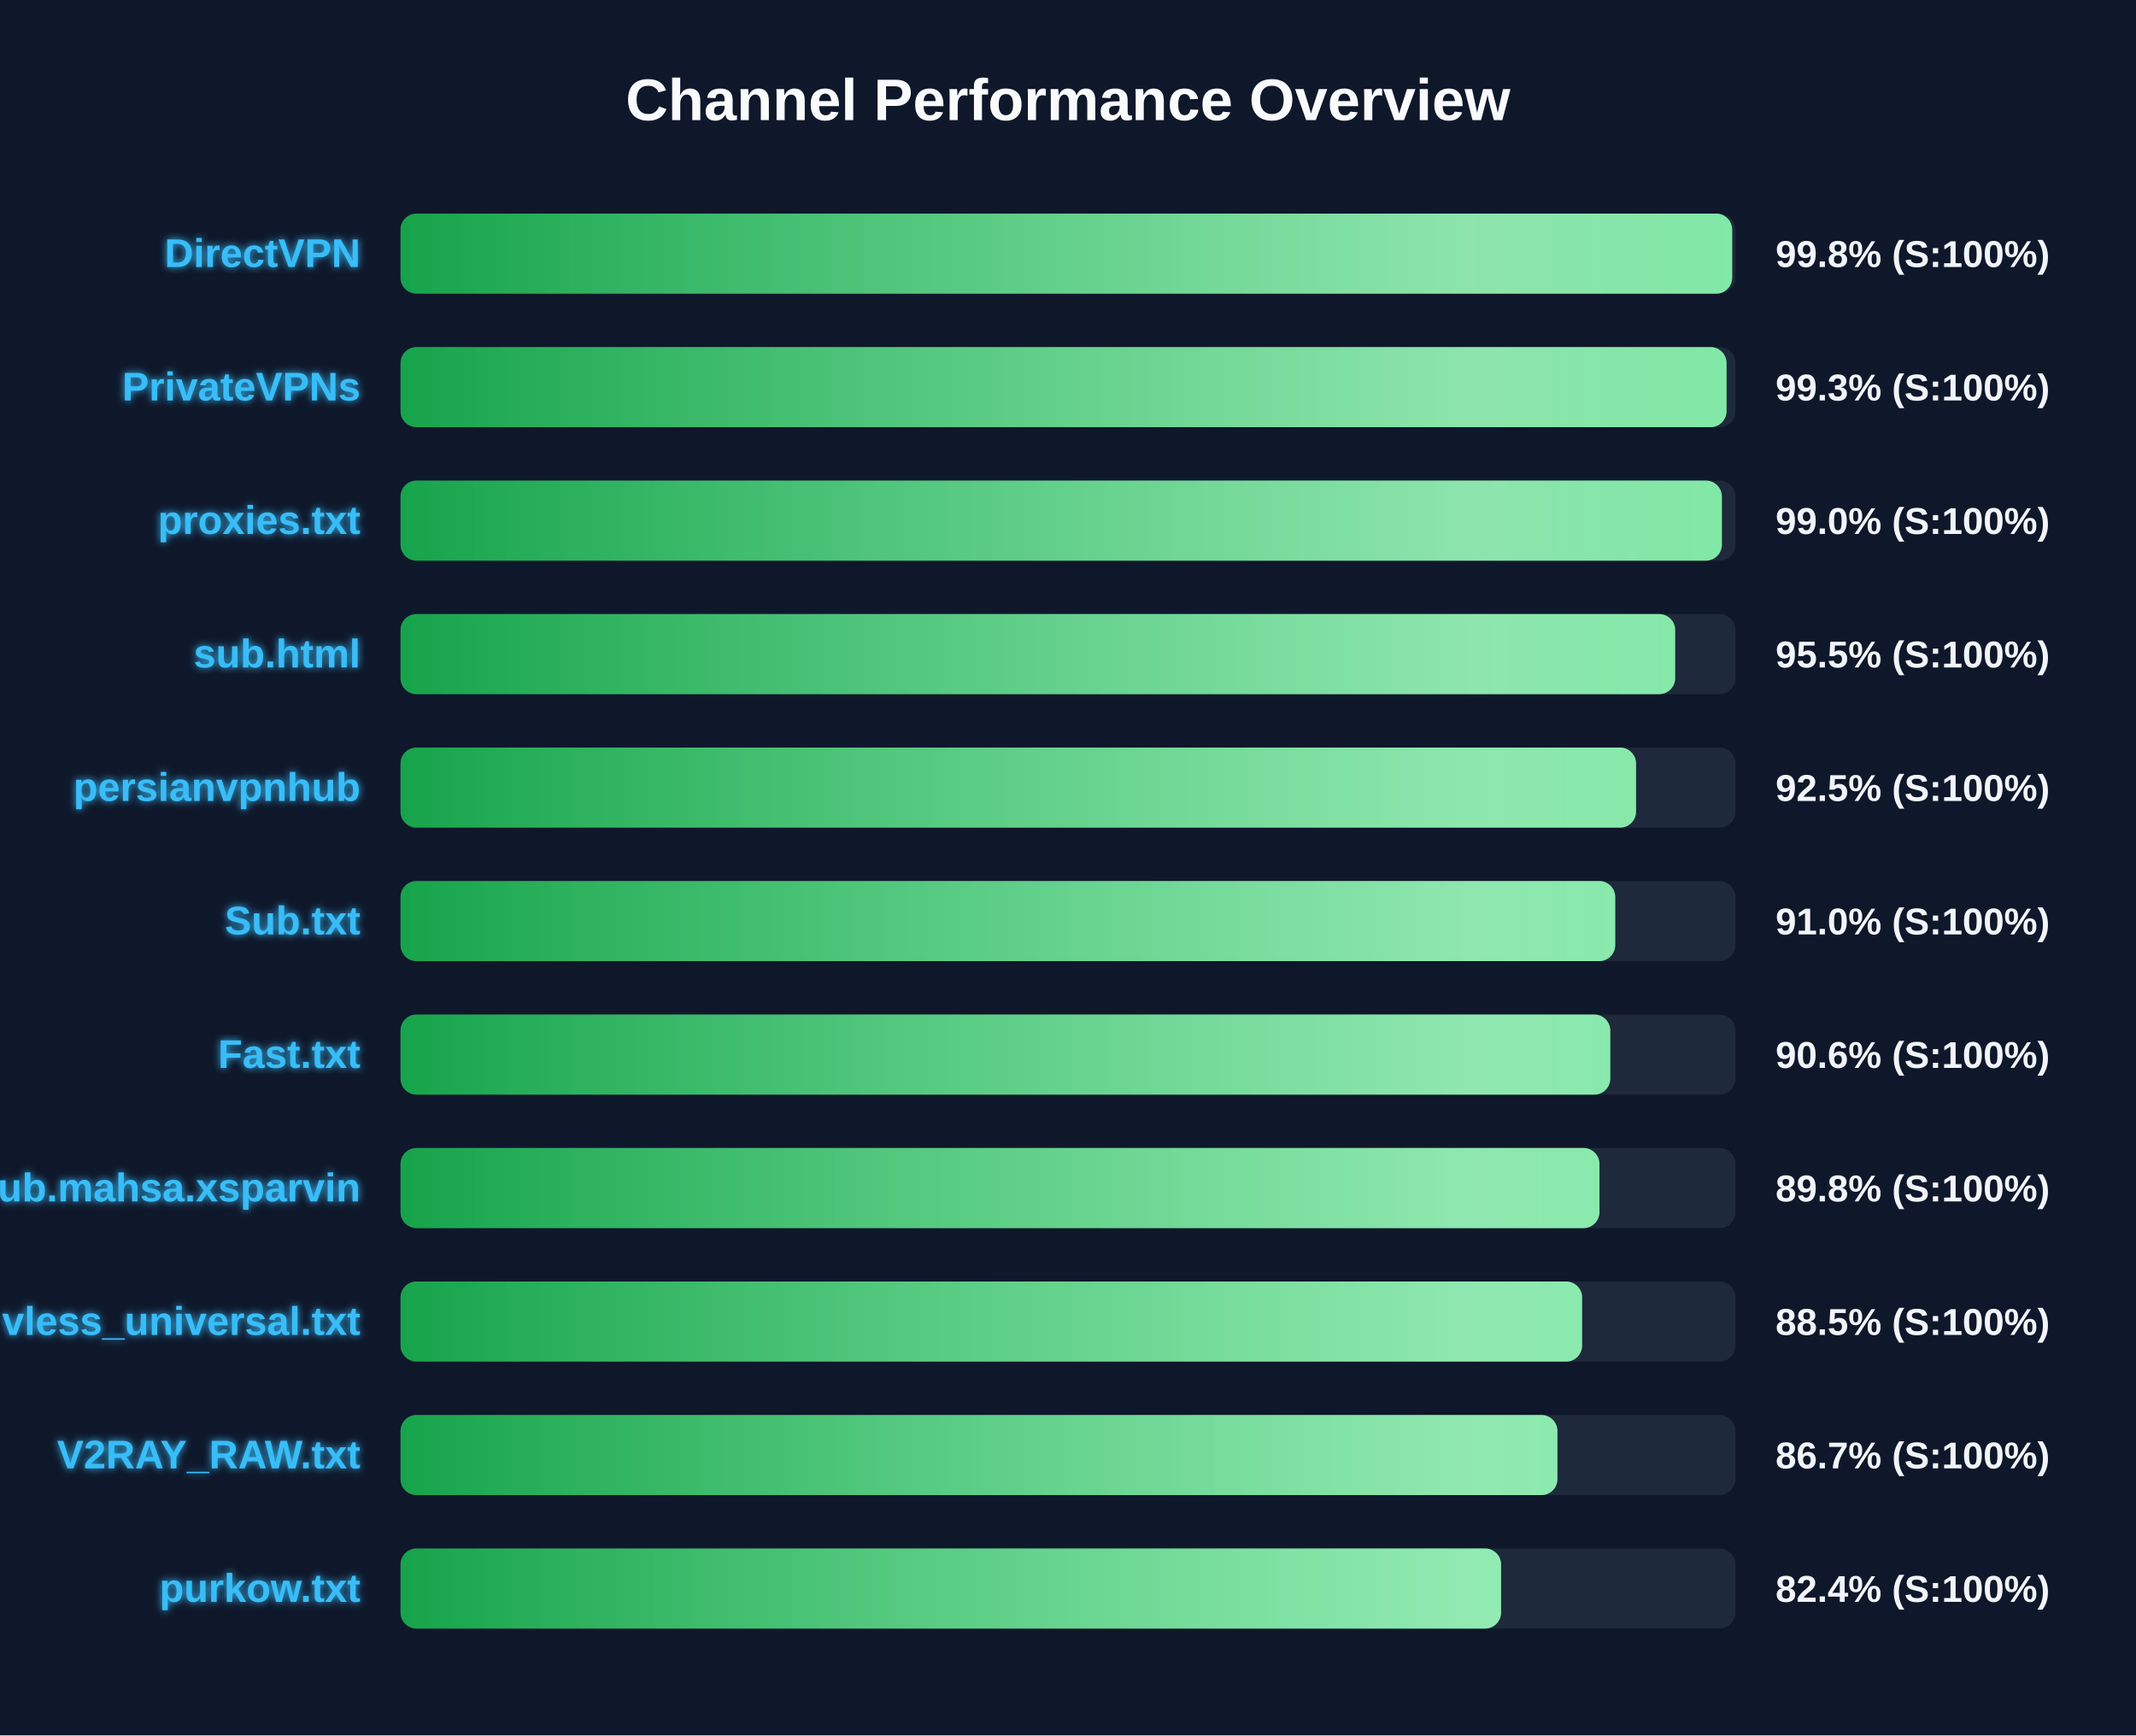
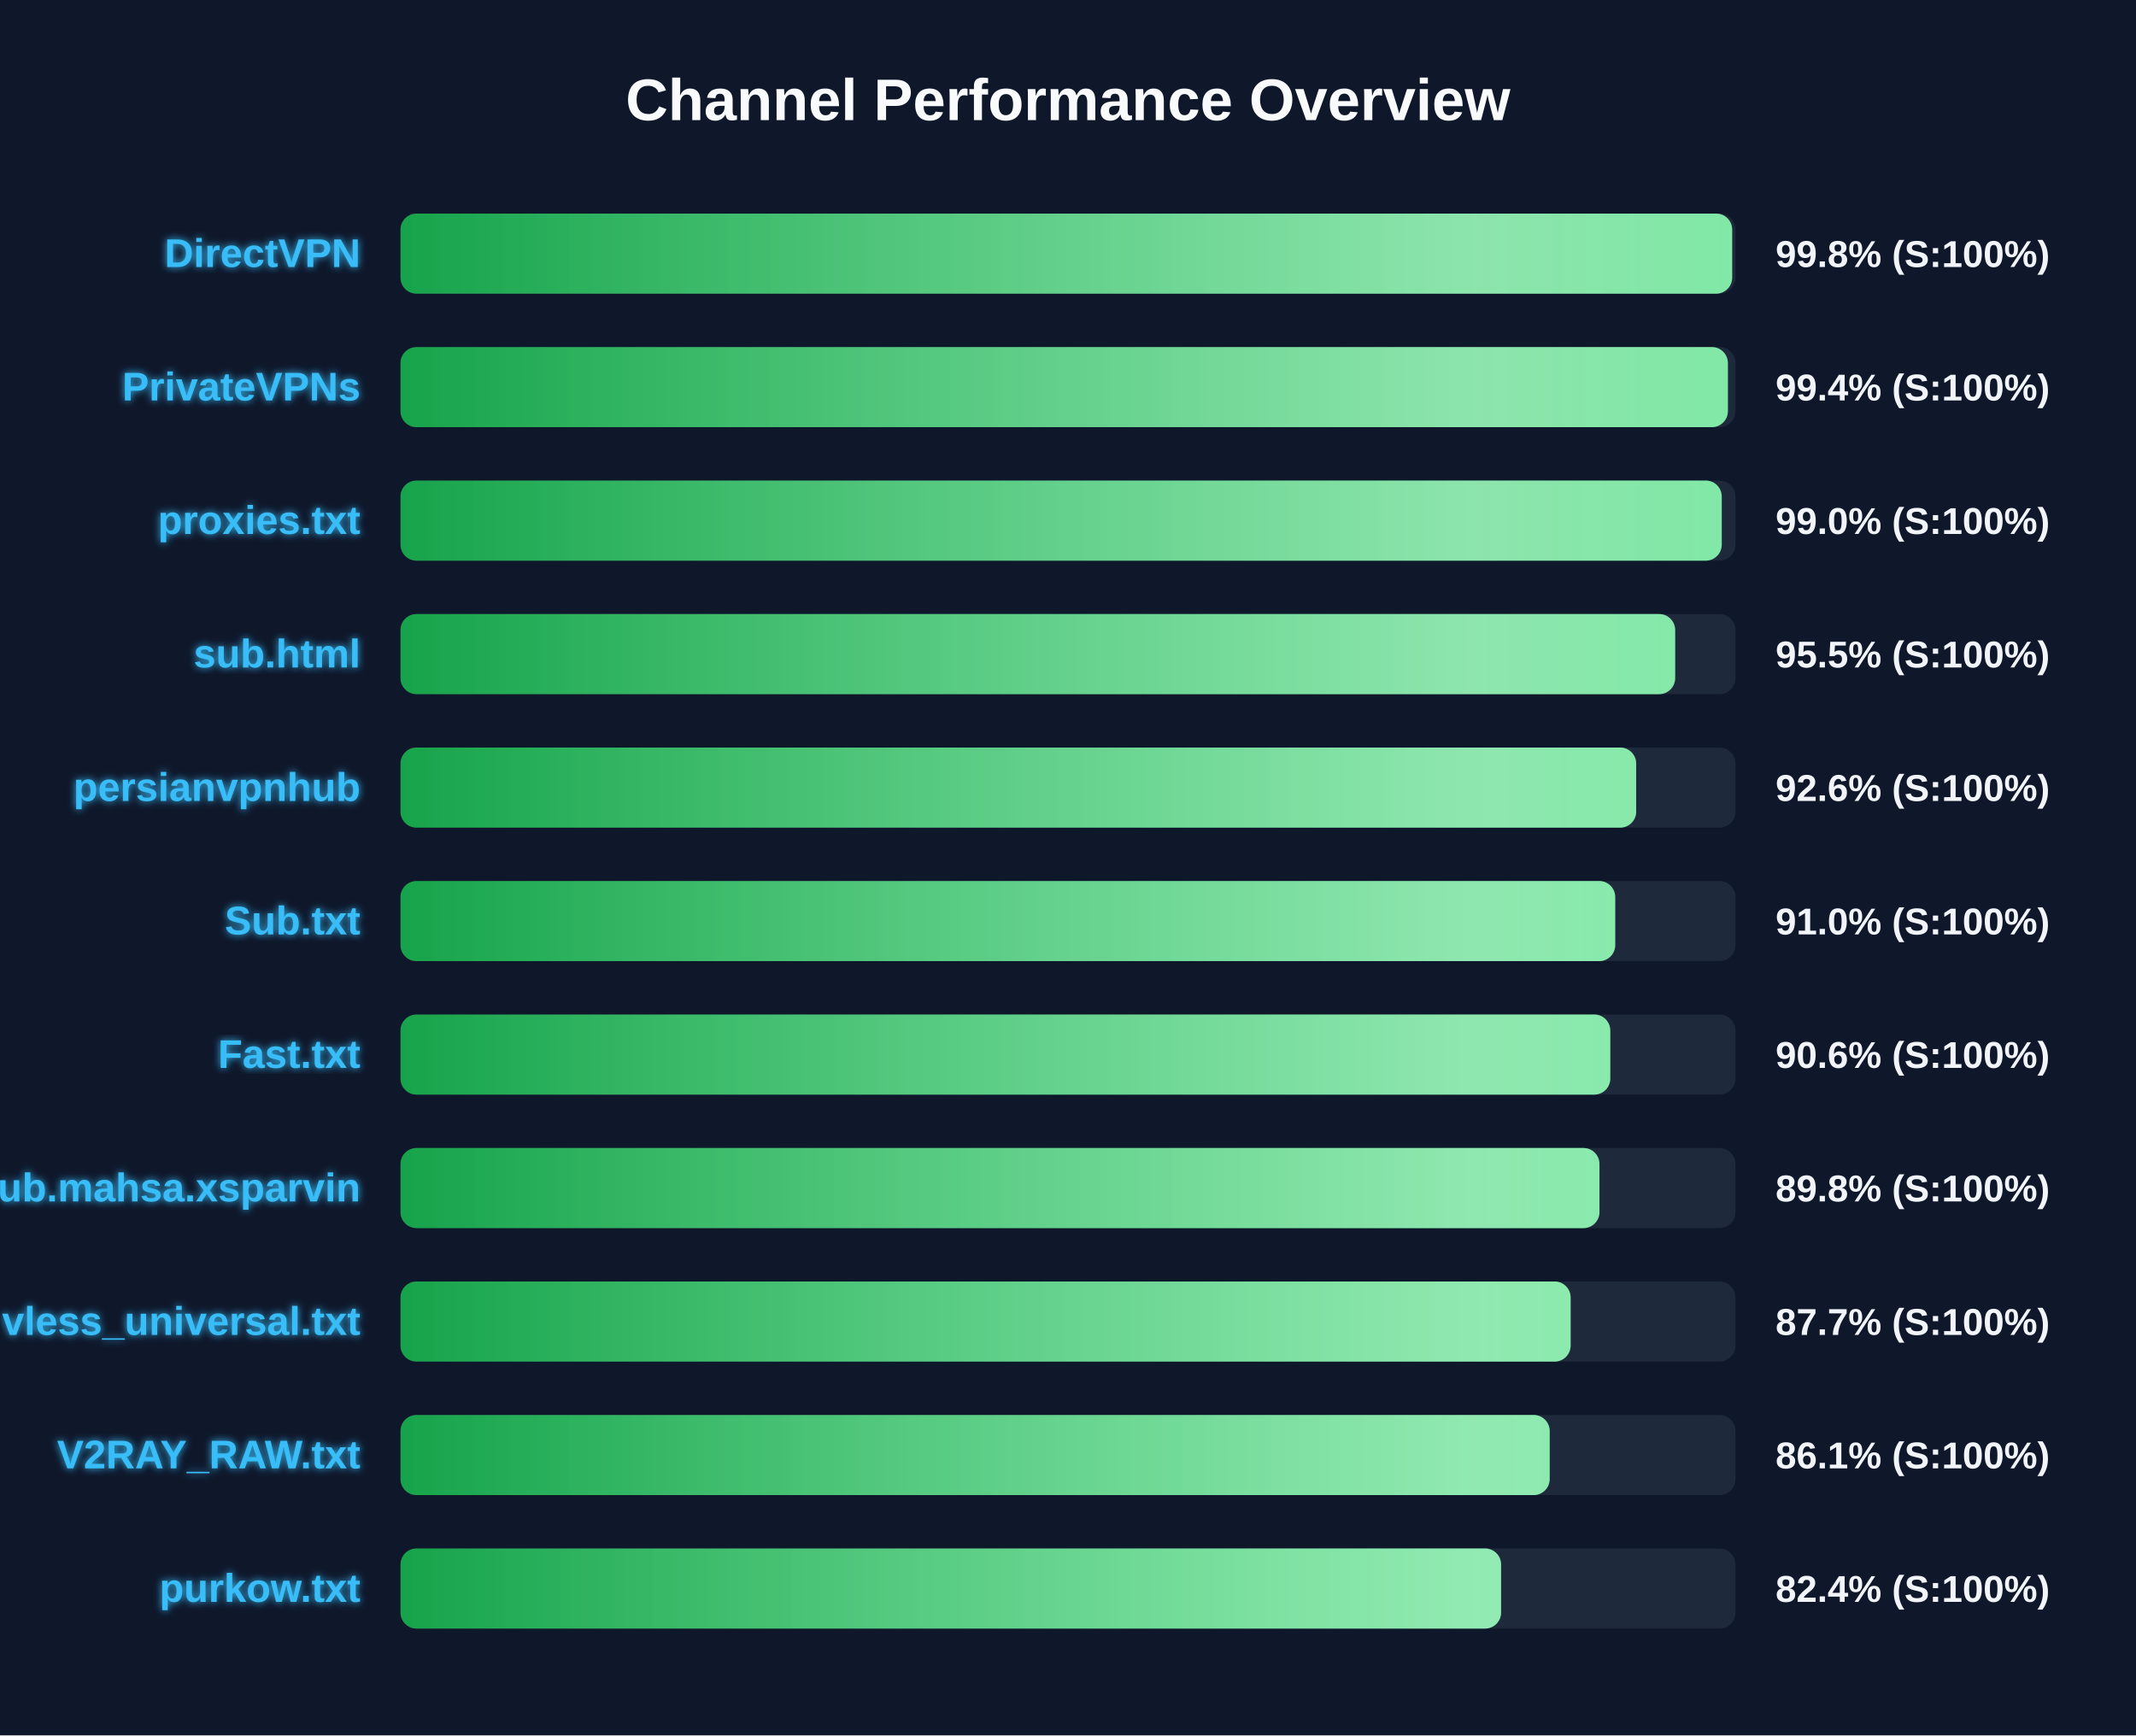
<svg xmlns="http://www.w3.org/2000/svg" width="800" height="650" version="1.1">
  <defs>
    <linearGradient id="grad-green" x1="0%" y1="0%" x2="100%" y2="0%">
      <stop offset="0%" stop-color="#16a34a" />
      <stop offset="100%" stop-color="#4ade80" />
    </linearGradient>
    <linearGradient id="grad-yellow" x1="0%" y1="0%" x2="100%" y2="0%">
      <stop offset="0%" stop-color="#ca8a04" />
      <stop offset="100%" stop-color="#fde047" />
    </linearGradient>
    <linearGradient id="grad-red" x1="0%" y1="0%" x2="100%" y2="0%">
      <stop offset="0%" stop-color="#dc2626" />
      <stop offset="100%" stop-color="#f87171" />
    </linearGradient>
    <linearGradient id="shimmer" x1="0%" y1="0%" x2="100%" y2="0%">
      <stop offset="0%" stop-color="rgba(255,255,255,0)" />
      <stop offset="50%" stop-color="rgba(255,255,255,0.4)" />
      <stop offset="100%" stop-color="rgba(255,255,255,0)" />
    </linearGradient>
    <filter id="glow" x="-20%" y="-20%" width="140%" height="140%">
      <feGaussianBlur stdDeviation="1.5" result="blur" />
      <feComposite in="SourceGraphic" in2="blur" operator="over" />
    </filter>
  </defs>
  <style>
        .bg-rect { fill: #0f172a; }
        .title { font: bold 22px 'Segoe UI', Arial, sans-serif; fill: #f8fafc; }
        .row { font: bold 15px 'Segoe UI', Arial, sans-serif; fill: #38bdf8; filter: url(#glow); }
        .score { font: bold 14px 'Segoe UI', Arial, sans-serif; fill: #f1f5f9; }
        @keyframes shimmer-anim {
            0% { transform: translateX(-100%); }
            100% { transform: translateX(200%); }
        }
        .shimmer-rect {
            animation: shimmer-anim 2.5s infinite linear;
        }
    </style>
  <rect width="100%" height="100%" class="bg-rect" />
  <text x="400" y="45" text-anchor="middle" class="title">Channel Performance Overview</text>
  <rect x="150" y="80" width="500" height="30" fill="#1e293b" rx="6" />
  <clipPath id="clip-0">
    <rect x="150" y="80" width="498.75" height="30" rx="6" />
  </clipPath>
  <rect x="150" y="80" width="498.75" height="30" fill="url(#grad-green)" rx="6" />
  <g clip-path="url(#clip-0)">
    <rect x="150" y="80" width="100%" height="30" fill="url(#shimmer)" class="shimmer-rect" />
  </g>
  <text x="135" y="100" text-anchor="end" class="row">DirectVPN</text>
  <text x="665" y="100" text-anchor="start" class="score">99.8% (S:100%)</text>
  <rect x="150" y="130" width="500" height="30" fill="#1e293b" rx="6" />
  <clipPath id="clip-1">
-     <rect x="150" y="130" width="496.65" height="30" rx="6" />
+     <rect x="150" y="130" width="497.15" height="30" rx="6" />
  </clipPath>
-   <rect x="150" y="130" width="496.65" height="30" fill="url(#grad-green)" rx="6" />
+   <rect x="150" y="130" width="497.15" height="30" fill="url(#grad-green)" rx="6" />
  <g clip-path="url(#clip-1)">
    <rect x="150" y="130" width="100%" height="30" fill="url(#shimmer)" class="shimmer-rect" />
  </g>
  <text x="135" y="150" text-anchor="end" class="row">PrivateVPNs</text>
-   <text x="665" y="150" text-anchor="start" class="score">99.3% (S:100%)</text>
+   <text x="665" y="150" text-anchor="start" class="score">99.4% (S:100%)</text>
  <rect x="150" y="180" width="500" height="30" fill="#1e293b" rx="6" />
  <clipPath id="clip-2">
-     <rect x="150" y="180" width="494.9" height="30" rx="6" />
+     <rect x="150" y="180" width="494.85" height="30" rx="6" />
  </clipPath>
-   <rect x="150" y="180" width="494.9" height="30" fill="url(#grad-green)" rx="6" />
+   <rect x="150" y="180" width="494.85" height="30" fill="url(#grad-green)" rx="6" />
  <g clip-path="url(#clip-2)">
    <rect x="150" y="180" width="100%" height="30" fill="url(#shimmer)" class="shimmer-rect" />
  </g>
  <text x="135" y="200" text-anchor="end" class="row">proxies.txt</text>
  <text x="665" y="200" text-anchor="start" class="score">99.0% (S:100%)</text>
  <rect x="150" y="230" width="500" height="30" fill="#1e293b" rx="6" />
  <clipPath id="clip-3">
    <rect x="150" y="230" width="477.4" height="30" rx="6" />
  </clipPath>
  <rect x="150" y="230" width="477.4" height="30" fill="url(#grad-green)" rx="6" />
  <g clip-path="url(#clip-3)">
    <rect x="150" y="230" width="100%" height="30" fill="url(#shimmer)" class="shimmer-rect" />
  </g>
  <text x="135" y="250" text-anchor="end" class="row">sub.html</text>
  <text x="665" y="250" text-anchor="start" class="score">95.5% (S:100%)</text>
  <rect x="150" y="280" width="500" height="30" fill="#1e293b" rx="6" />
  <clipPath id="clip-4">
-     <rect x="150" y="280" width="462.75" height="30" rx="6" />
+     <rect x="150" y="280" width="462.8" height="30" rx="6" />
  </clipPath>
-   <rect x="150" y="280" width="462.75" height="30" fill="url(#grad-green)" rx="6" />
+   <rect x="150" y="280" width="462.8" height="30" fill="url(#grad-green)" rx="6" />
  <g clip-path="url(#clip-4)">
    <rect x="150" y="280" width="100%" height="30" fill="url(#shimmer)" class="shimmer-rect" />
  </g>
  <text x="135" y="300" text-anchor="end" class="row">persianvpnhub</text>
-   <text x="665" y="300" text-anchor="start" class="score">92.5% (S:100%)</text>
+   <text x="665" y="300" text-anchor="start" class="score">92.6% (S:100%)</text>
  <rect x="150" y="330" width="500" height="30" fill="#1e293b" rx="6" />
  <clipPath id="clip-5">
    <rect x="150" y="330" width="454.95" height="30" rx="6" />
  </clipPath>
  <rect x="150" y="330" width="454.95" height="30" fill="url(#grad-green)" rx="6" />
  <g clip-path="url(#clip-5)">
    <rect x="150" y="330" width="100%" height="30" fill="url(#shimmer)" class="shimmer-rect" />
  </g>
  <text x="135" y="350" text-anchor="end" class="row">Sub.txt</text>
  <text x="665" y="350" text-anchor="start" class="score">91.0% (S:100%)</text>
  <rect x="150" y="380" width="500" height="30" fill="#1e293b" rx="6" />
  <clipPath id="clip-6">
    <rect x="150" y="380" width="453.1" height="30" rx="6" />
  </clipPath>
  <rect x="150" y="380" width="453.1" height="30" fill="url(#grad-green)" rx="6" />
  <g clip-path="url(#clip-6)">
    <rect x="150" y="380" width="100%" height="30" fill="url(#shimmer)" class="shimmer-rect" />
  </g>
  <text x="135" y="400" text-anchor="end" class="row">Fast.txt</text>
  <text x="665" y="400" text-anchor="start" class="score">90.6% (S:100%)</text>
  <rect x="150" y="430" width="500" height="30" fill="#1e293b" rx="6" />
  <clipPath id="clip-7">
    <rect x="150" y="430" width="449.05" height="30" rx="6" />
  </clipPath>
  <rect x="150" y="430" width="449.05" height="30" fill="url(#grad-green)" rx="6" />
  <g clip-path="url(#clip-7)">
    <rect x="150" y="430" width="100%" height="30" fill="url(#shimmer)" class="shimmer-rect" />
  </g>
  <text x="135" y="450" text-anchor="end" class="row">Sub.mahsa.xsparvin</text>
  <text x="665" y="450" text-anchor="start" class="score">89.8% (S:100%)</text>
  <rect x="150" y="480" width="500" height="30" fill="#1e293b" rx="6" />
  <clipPath id="clip-8">
-     <rect x="150" y="480" width="442.55" height="30" rx="6" />
+     <rect x="150" y="480" width="438.25" height="30" rx="6" />
  </clipPath>
-   <rect x="150" y="480" width="442.55" height="30" fill="url(#grad-green)" rx="6" />
+   <rect x="150" y="480" width="438.25" height="30" fill="url(#grad-green)" rx="6" />
  <g clip-path="url(#clip-8)">
    <rect x="150" y="480" width="100%" height="30" fill="url(#shimmer)" class="shimmer-rect" />
  </g>
  <text x="135" y="500" text-anchor="end" class="row">vless_universal.txt</text>
-   <text x="665" y="500" text-anchor="start" class="score">88.5% (S:100%)</text>
+   <text x="665" y="500" text-anchor="start" class="score">87.7% (S:100%)</text>
  <rect x="150" y="530" width="500" height="30" fill="#1e293b" rx="6" />
  <clipPath id="clip-9">
-     <rect x="150" y="530" width="433.3" height="30" rx="6" />
+     <rect x="150" y="530" width="430.4" height="30" rx="6" />
  </clipPath>
-   <rect x="150" y="530" width="433.3" height="30" fill="url(#grad-green)" rx="6" />
+   <rect x="150" y="530" width="430.4" height="30" fill="url(#grad-green)" rx="6" />
  <g clip-path="url(#clip-9)">
    <rect x="150" y="530" width="100%" height="30" fill="url(#shimmer)" class="shimmer-rect" />
  </g>
  <text x="135" y="550" text-anchor="end" class="row">V2RAY_RAW.txt</text>
-   <text x="665" y="550" text-anchor="start" class="score">86.7% (S:100%)</text>
+   <text x="665" y="550" text-anchor="start" class="score">86.1% (S:100%)</text>
  <rect x="150" y="580" width="500" height="30" fill="#1e293b" rx="6" />
  <clipPath id="clip-10">
    <rect x="150" y="580" width="412.2" height="30" rx="6" />
  </clipPath>
  <rect x="150" y="580" width="412.2" height="30" fill="url(#grad-green)" rx="6" />
  <g clip-path="url(#clip-10)">
    <rect x="150" y="580" width="100%" height="30" fill="url(#shimmer)" class="shimmer-rect" />
  </g>
  <text x="135" y="600" text-anchor="end" class="row">purkow.txt</text>
  <text x="665" y="600" text-anchor="start" class="score">82.4% (S:100%)</text>
</svg>
